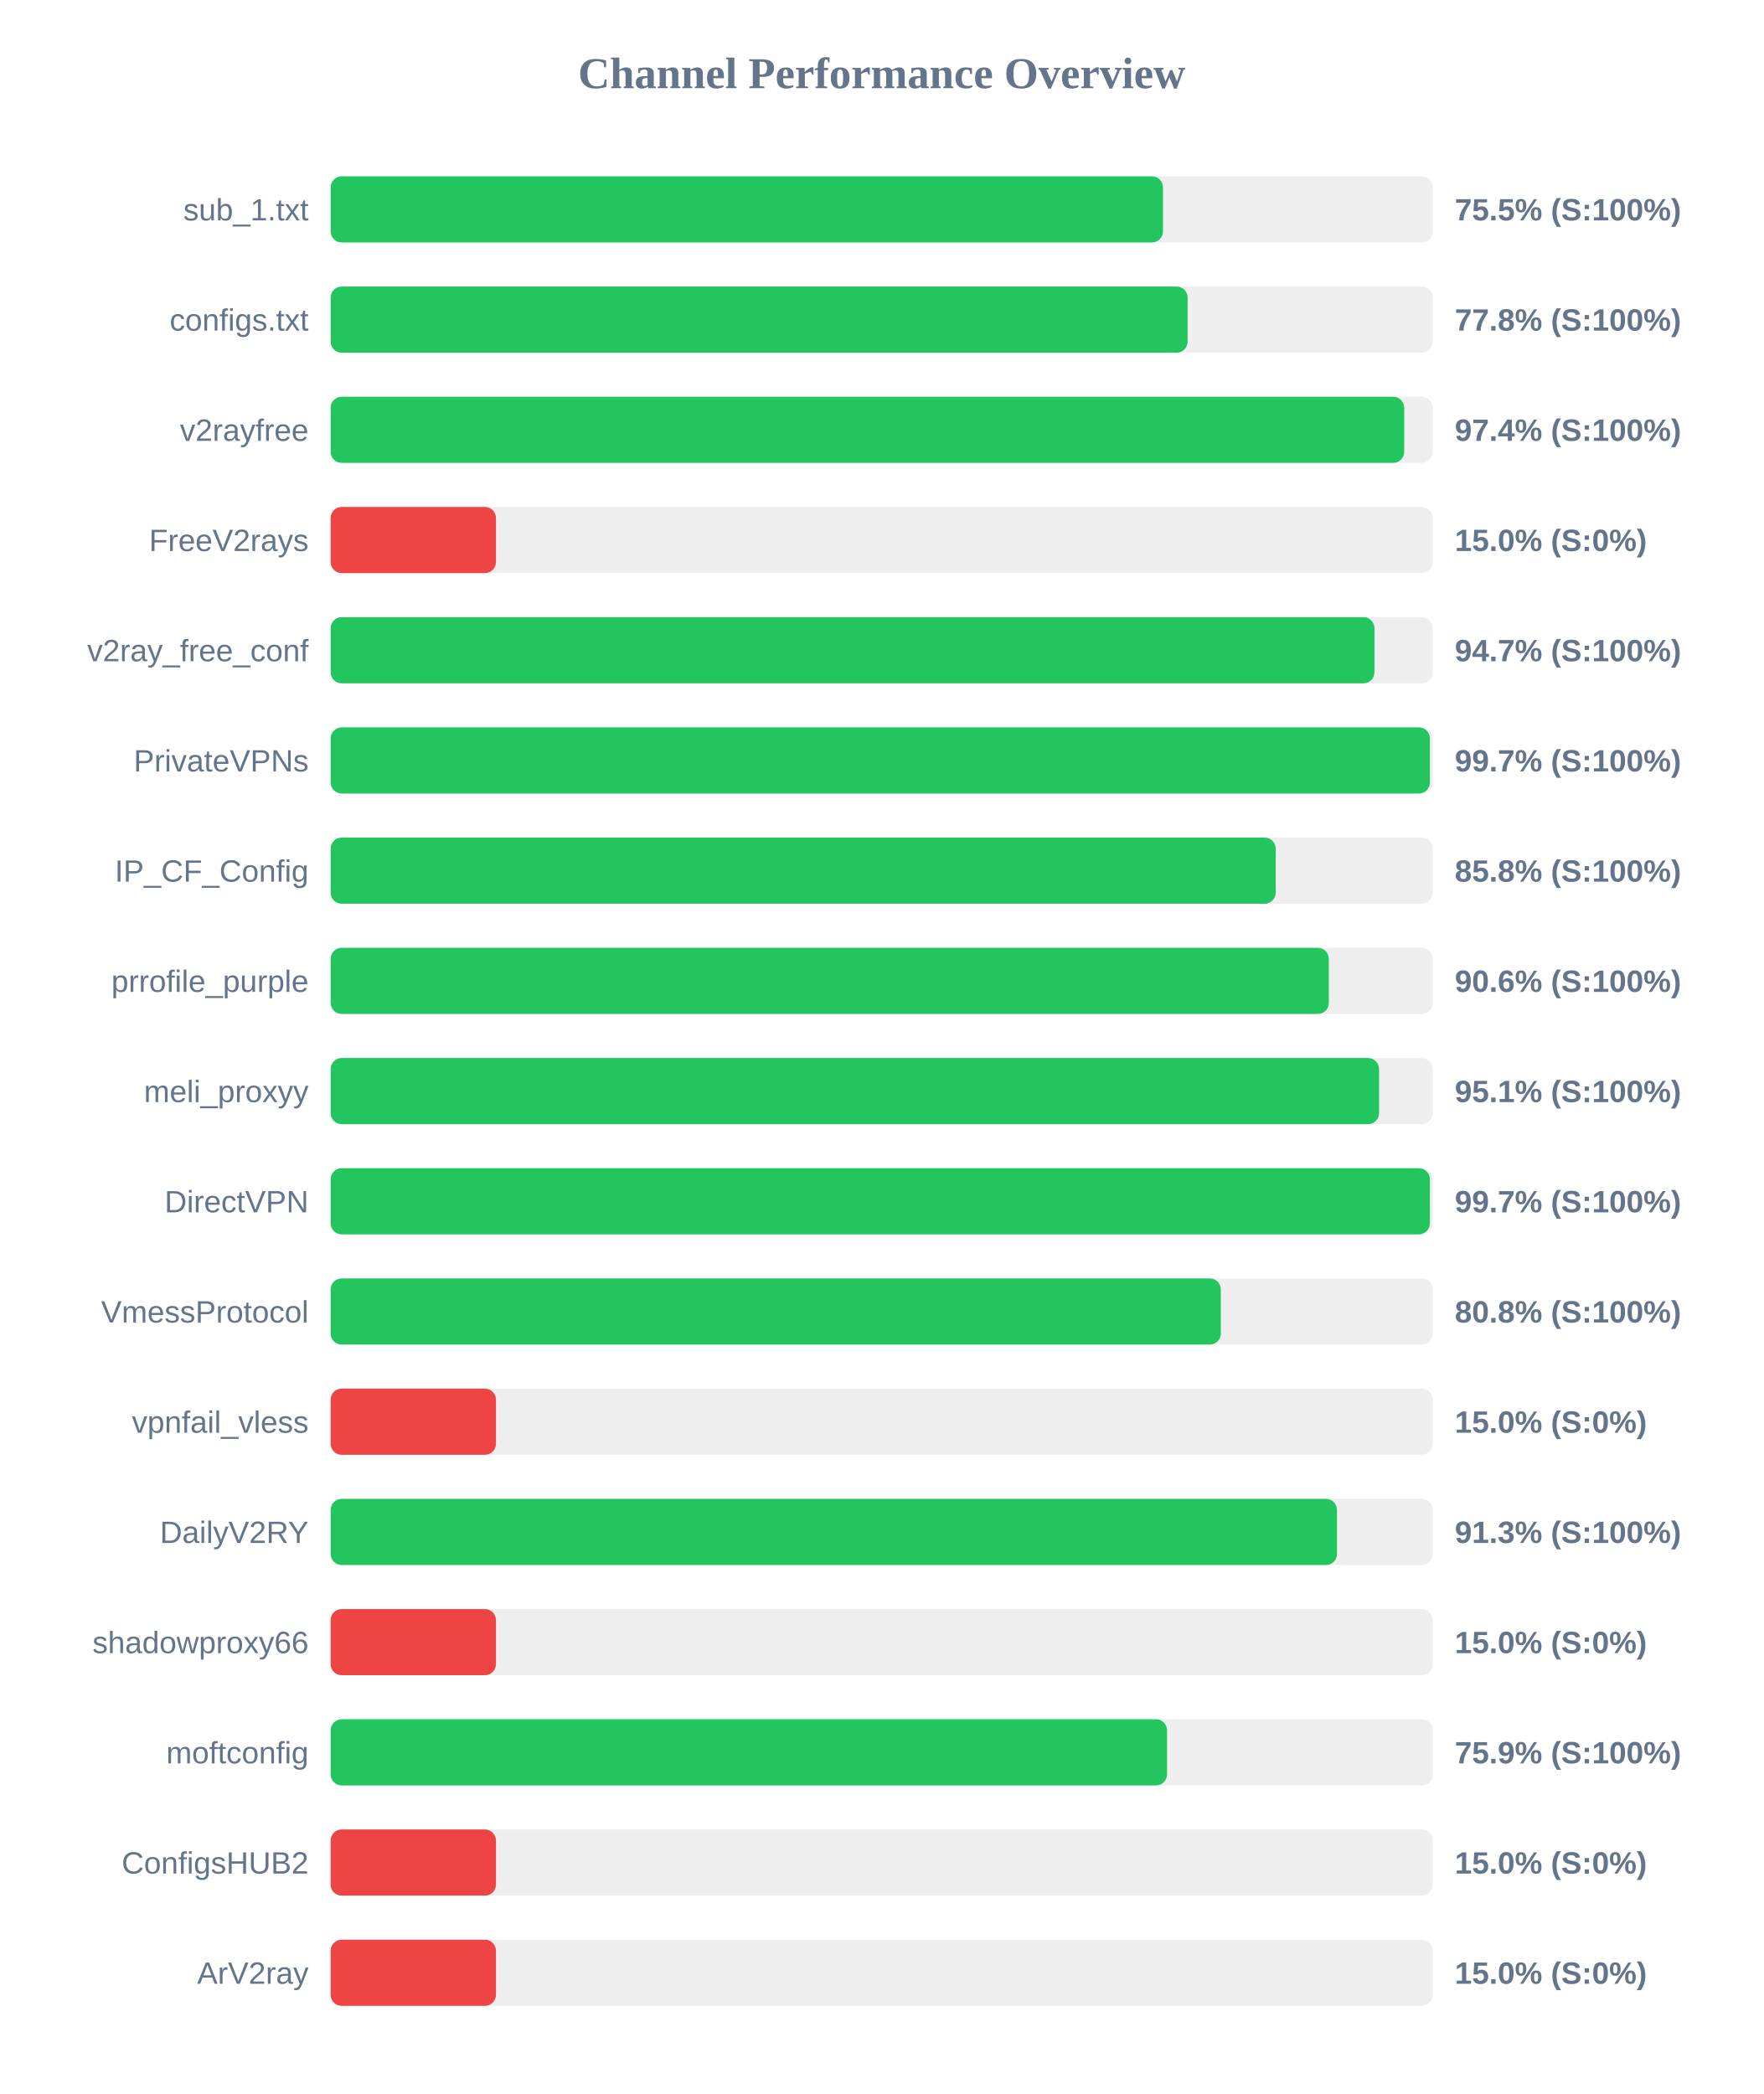
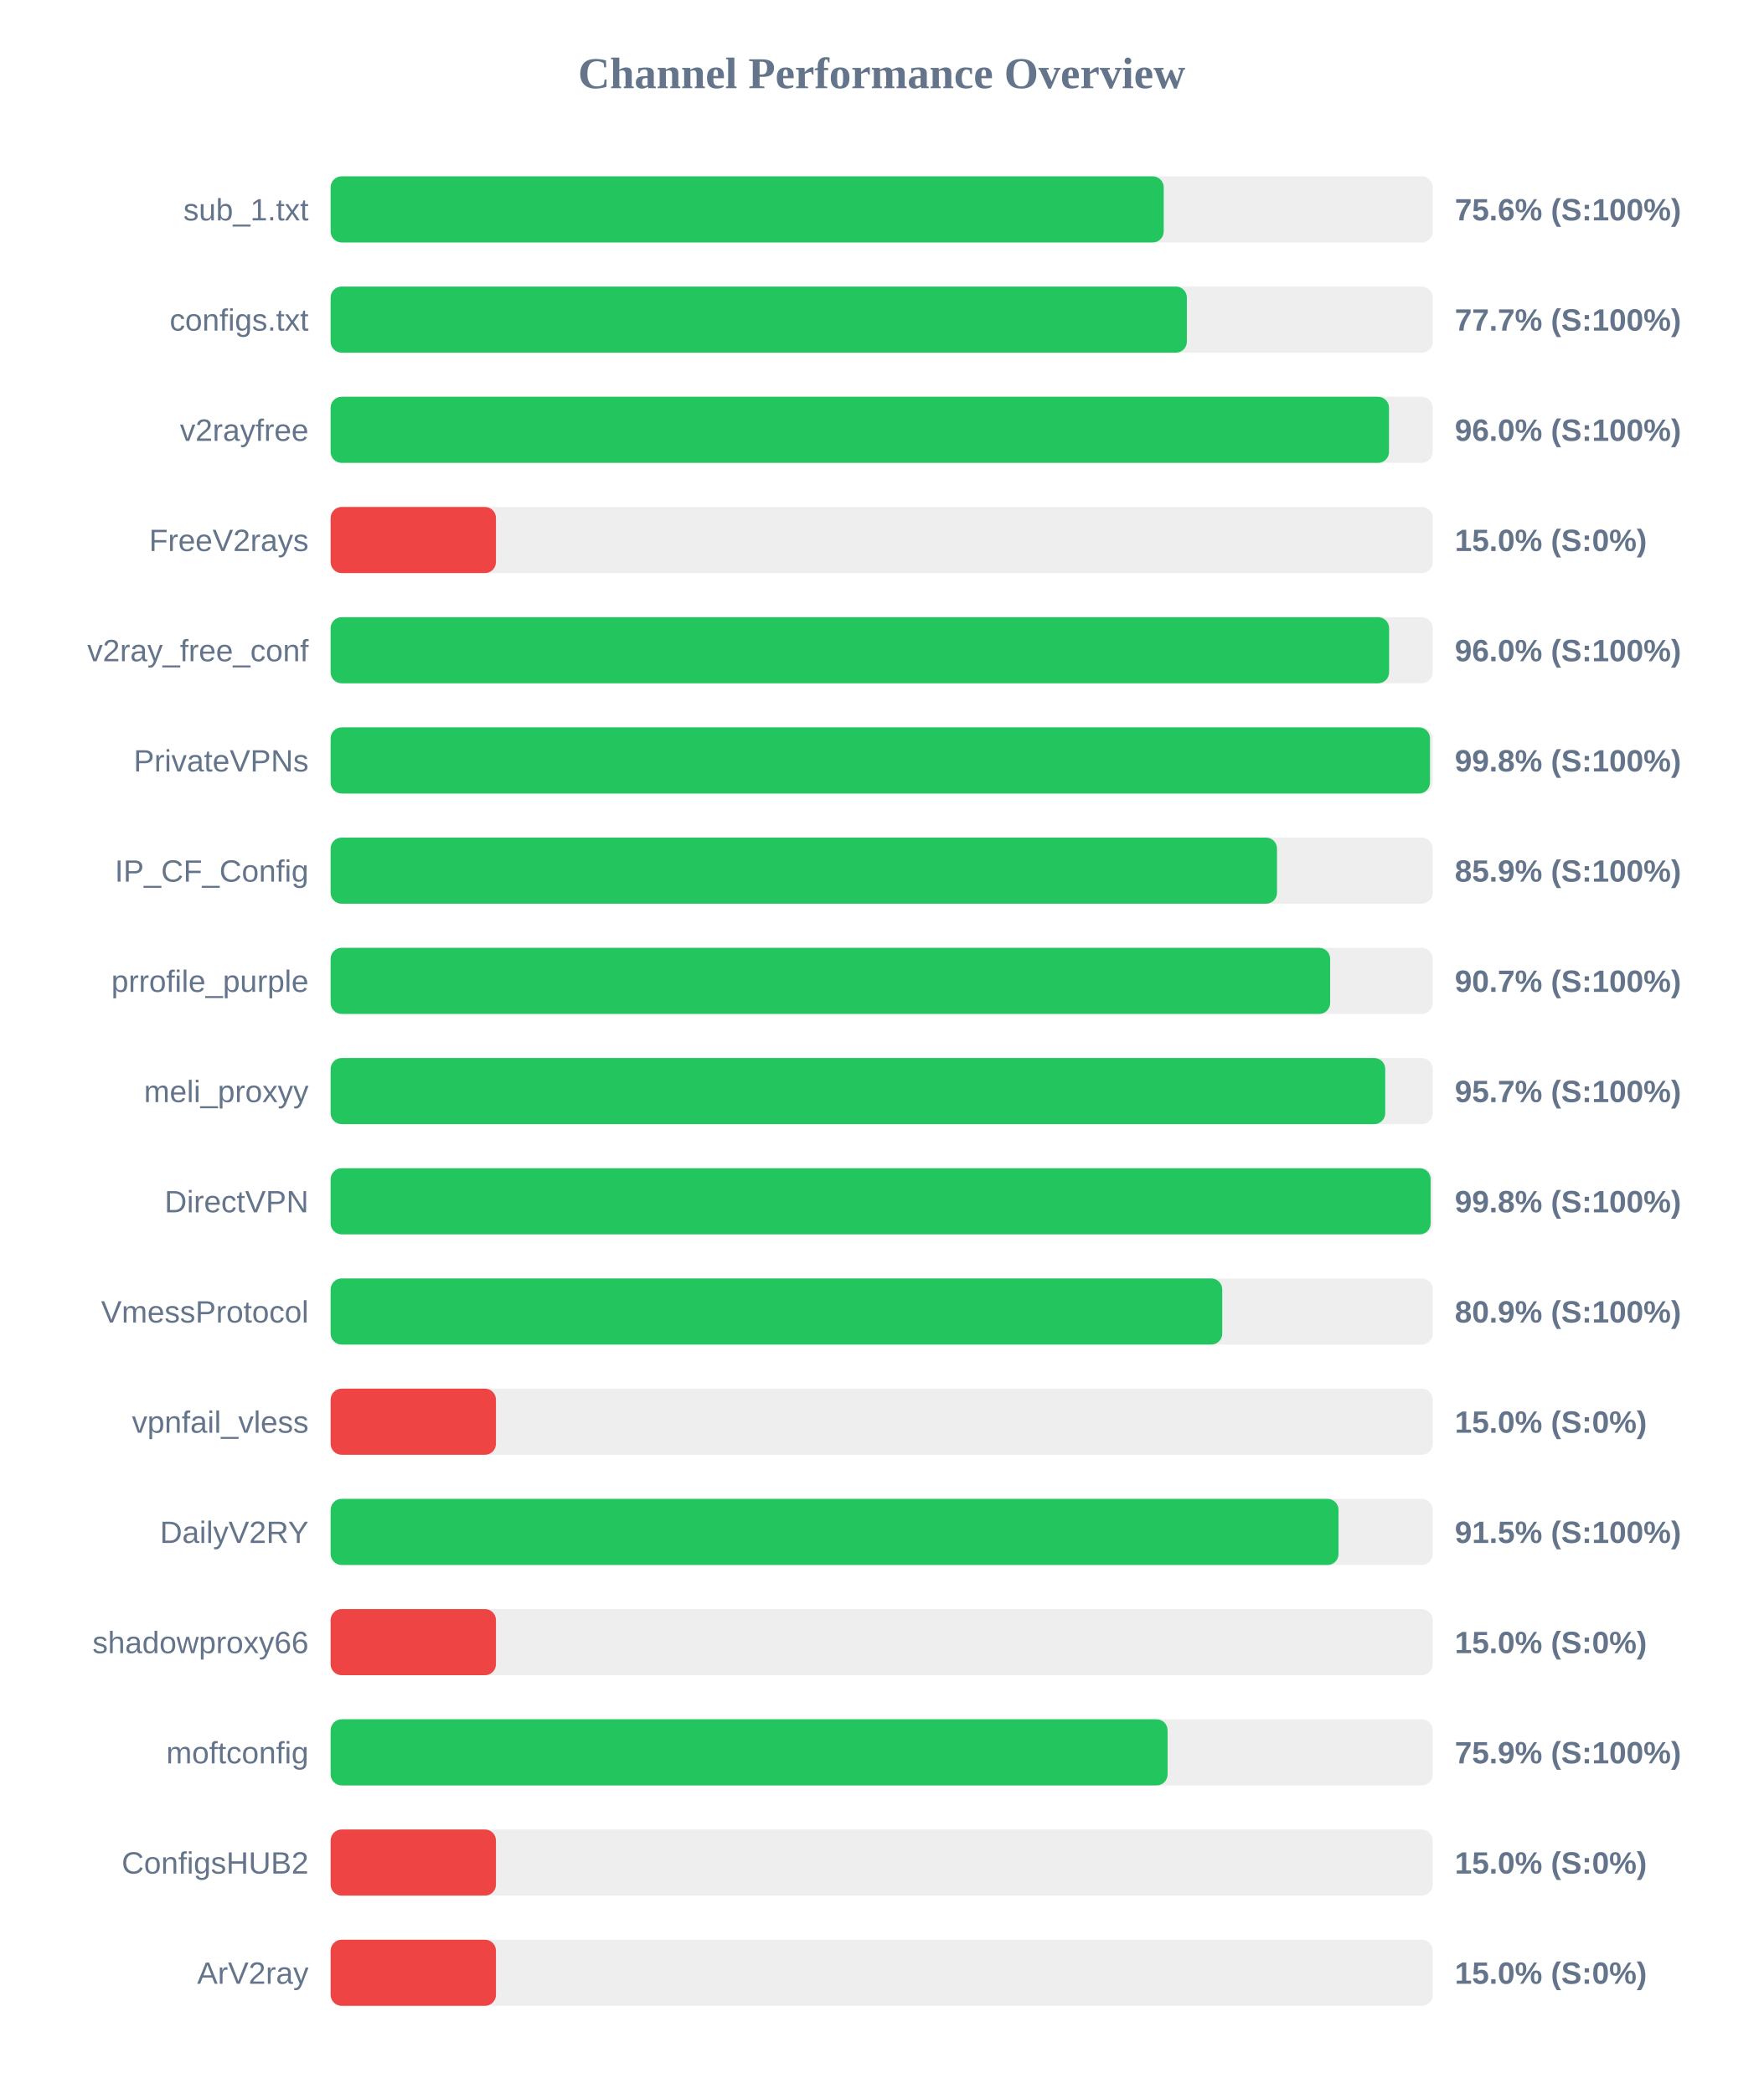
<svg xmlns="http://www.w3.org/2000/svg" width="800" height="950" version="1.1">
  <style>
        .row { font: 14px Arial; fill: #64748b; }
        .score { font: bold 14px Arial; fill: #64748b; }
    </style>
  <text x="400" y="40" text-anchor="middle" font-size="20px" font-weight="bold" fill="#64748b">Channel Performance Overview</text>
  <rect x="150" y="80" width="500" height="30" fill="#eee" rx="5" />
-   <rect x="150" y="80" width="377.6" height="30" fill="#22c55e" rx="5" />
+   <rect x="150" y="80" width="377.95" height="30" fill="#22c55e" rx="5" />
  <text x="140" y="100" text-anchor="end" class="row">sub_1.txt</text>
-   <text x="660" y="100" text-anchor="start" class="score">75.5% (S:100%)</text>
+   <text x="660" y="100" text-anchor="start" class="score">75.6% (S:100%)</text>
  <rect x="150" y="130" width="500" height="30" fill="#eee" rx="5" />
-   <rect x="150" y="130" width="388.8" height="30" fill="#22c55e" rx="5" />
+   <rect x="150" y="130" width="388.45" height="30" fill="#22c55e" rx="5" />
  <text x="140" y="150" text-anchor="end" class="row">configs.txt</text>
-   <text x="660" y="150" text-anchor="start" class="score">77.8% (S:100%)</text>
+   <text x="660" y="150" text-anchor="start" class="score">77.7% (S:100%)</text>
  <rect x="150" y="180" width="500" height="30" fill="#eee" rx="5" />
-   <rect x="150" y="180" width="487.05" height="30" fill="#22c55e" rx="5" />
+   <rect x="150" y="180" width="480.15" height="30" fill="#22c55e" rx="5" />
  <text x="140" y="200" text-anchor="end" class="row">v2rayfree</text>
-   <text x="660" y="200" text-anchor="start" class="score">97.4% (S:100%)</text>
+   <text x="660" y="200" text-anchor="start" class="score">96.0% (S:100%)</text>
  <rect x="150" y="230" width="500" height="30" fill="#eee" rx="5" />
  <rect x="150" y="230" width="75.0" height="30" fill="#ef4444" rx="5" />
  <text x="140" y="250" text-anchor="end" class="row">FreeV2rays</text>
  <text x="660" y="250" text-anchor="start" class="score">15.0% (S:0%)</text>
  <rect x="150" y="280" width="500" height="30" fill="#eee" rx="5" />
-   <rect x="150" y="280" width="473.55" height="30" fill="#22c55e" rx="5" />
+   <rect x="150" y="280" width="480.2" height="30" fill="#22c55e" rx="5" />
  <text x="140" y="300" text-anchor="end" class="row">v2ray_free_conf</text>
-   <text x="660" y="300" text-anchor="start" class="score">94.7% (S:100%)</text>
+   <text x="660" y="300" text-anchor="start" class="score">96.0% (S:100%)</text>
  <rect x="150" y="330" width="500" height="30" fill="#eee" rx="5" />
-   <rect x="150" y="330" width="498.7" height="30" fill="#22c55e" rx="5" />
+   <rect x="150" y="330" width="498.75" height="30" fill="#22c55e" rx="5" />
  <text x="140" y="350" text-anchor="end" class="row">PrivateVPNs</text>
-   <text x="660" y="350" text-anchor="start" class="score">99.7% (S:100%)</text>
+   <text x="660" y="350" text-anchor="start" class="score">99.8% (S:100%)</text>
  <rect x="150" y="380" width="500" height="30" fill="#eee" rx="5" />
-   <rect x="150" y="380" width="428.75" height="30" fill="#22c55e" rx="5" />
+   <rect x="150" y="380" width="429.35" height="30" fill="#22c55e" rx="5" />
  <text x="140" y="400" text-anchor="end" class="row">IP_CF_Config</text>
-   <text x="660" y="400" text-anchor="start" class="score">85.8% (S:100%)</text>
+   <text x="660" y="400" text-anchor="start" class="score">85.9% (S:100%)</text>
  <rect x="150" y="430" width="500" height="30" fill="#eee" rx="5" />
-   <rect x="150" y="430" width="452.85" height="30" fill="#22c55e" rx="5" />
+   <rect x="150" y="430" width="453.45" height="30" fill="#22c55e" rx="5" />
  <text x="140" y="450" text-anchor="end" class="row">prrofile_purple</text>
-   <text x="660" y="450" text-anchor="start" class="score">90.6% (S:100%)</text>
+   <text x="660" y="450" text-anchor="start" class="score">90.7% (S:100%)</text>
  <rect x="150" y="480" width="500" height="30" fill="#eee" rx="5" />
-   <rect x="150" y="480" width="475.65" height="30" fill="#22c55e" rx="5" />
+   <rect x="150" y="480" width="478.45" height="30" fill="#22c55e" rx="5" />
  <text x="140" y="500" text-anchor="end" class="row">meli_proxyy</text>
-   <text x="660" y="500" text-anchor="start" class="score">95.1% (S:100%)</text>
+   <text x="660" y="500" text-anchor="start" class="score">95.7% (S:100%)</text>
  <rect x="150" y="530" width="500" height="30" fill="#eee" rx="5" />
-   <rect x="150" y="530" width="498.7" height="30" fill="#22c55e" rx="5" />
+   <rect x="150" y="530" width="499.05" height="30" fill="#22c55e" rx="5" />
  <text x="140" y="550" text-anchor="end" class="row">DirectVPN</text>
-   <text x="660" y="550" text-anchor="start" class="score">99.7% (S:100%)</text>
+   <text x="660" y="550" text-anchor="start" class="score">99.8% (S:100%)</text>
  <rect x="150" y="580" width="500" height="30" fill="#eee" rx="5" />
-   <rect x="150" y="580" width="403.85" height="30" fill="#22c55e" rx="5" />
+   <rect x="150" y="580" width="404.5" height="30" fill="#22c55e" rx="5" />
  <text x="140" y="600" text-anchor="end" class="row">VmessProtocol</text>
-   <text x="660" y="600" text-anchor="start" class="score">80.8% (S:100%)</text>
+   <text x="660" y="600" text-anchor="start" class="score">80.9% (S:100%)</text>
  <rect x="150" y="630" width="500" height="30" fill="#eee" rx="5" />
  <rect x="150" y="630" width="75.0" height="30" fill="#ef4444" rx="5" />
  <text x="140" y="650" text-anchor="end" class="row">vpnfail_vless</text>
  <text x="660" y="650" text-anchor="start" class="score">15.0% (S:0%)</text>
  <rect x="150" y="680" width="500" height="30" fill="#eee" rx="5" />
-   <rect x="150" y="680" width="456.55" height="30" fill="#22c55e" rx="5" />
+   <rect x="150" y="680" width="457.25" height="30" fill="#22c55e" rx="5" />
  <text x="140" y="700" text-anchor="end" class="row">DailyV2RY</text>
-   <text x="660" y="700" text-anchor="start" class="score">91.3% (S:100%)</text>
+   <text x="660" y="700" text-anchor="start" class="score">91.5% (S:100%)</text>
  <rect x="150" y="730" width="500" height="30" fill="#eee" rx="5" />
  <rect x="150" y="730" width="75.0" height="30" fill="#ef4444" rx="5" />
  <text x="140" y="750" text-anchor="end" class="row">shadowproxy66</text>
  <text x="660" y="750" text-anchor="start" class="score">15.0% (S:0%)</text>
  <rect x="150" y="780" width="500" height="30" fill="#eee" rx="5" />
-   <rect x="150" y="780" width="379.45" height="30" fill="#22c55e" rx="5" />
+   <rect x="150" y="780" width="379.7" height="30" fill="#22c55e" rx="5" />
  <text x="140" y="800" text-anchor="end" class="row">moftconfig</text>
  <text x="660" y="800" text-anchor="start" class="score">75.9% (S:100%)</text>
  <rect x="150" y="830" width="500" height="30" fill="#eee" rx="5" />
  <rect x="150" y="830" width="75.0" height="30" fill="#ef4444" rx="5" />
  <text x="140" y="850" text-anchor="end" class="row">ConfigsHUB2</text>
  <text x="660" y="850" text-anchor="start" class="score">15.0% (S:0%)</text>
  <rect x="150" y="880" width="500" height="30" fill="#eee" rx="5" />
  <rect x="150" y="880" width="75.0" height="30" fill="#ef4444" rx="5" />
  <text x="140" y="900" text-anchor="end" class="row">ArV2ray</text>
  <text x="660" y="900" text-anchor="start" class="score">15.0% (S:0%)</text>
</svg>
